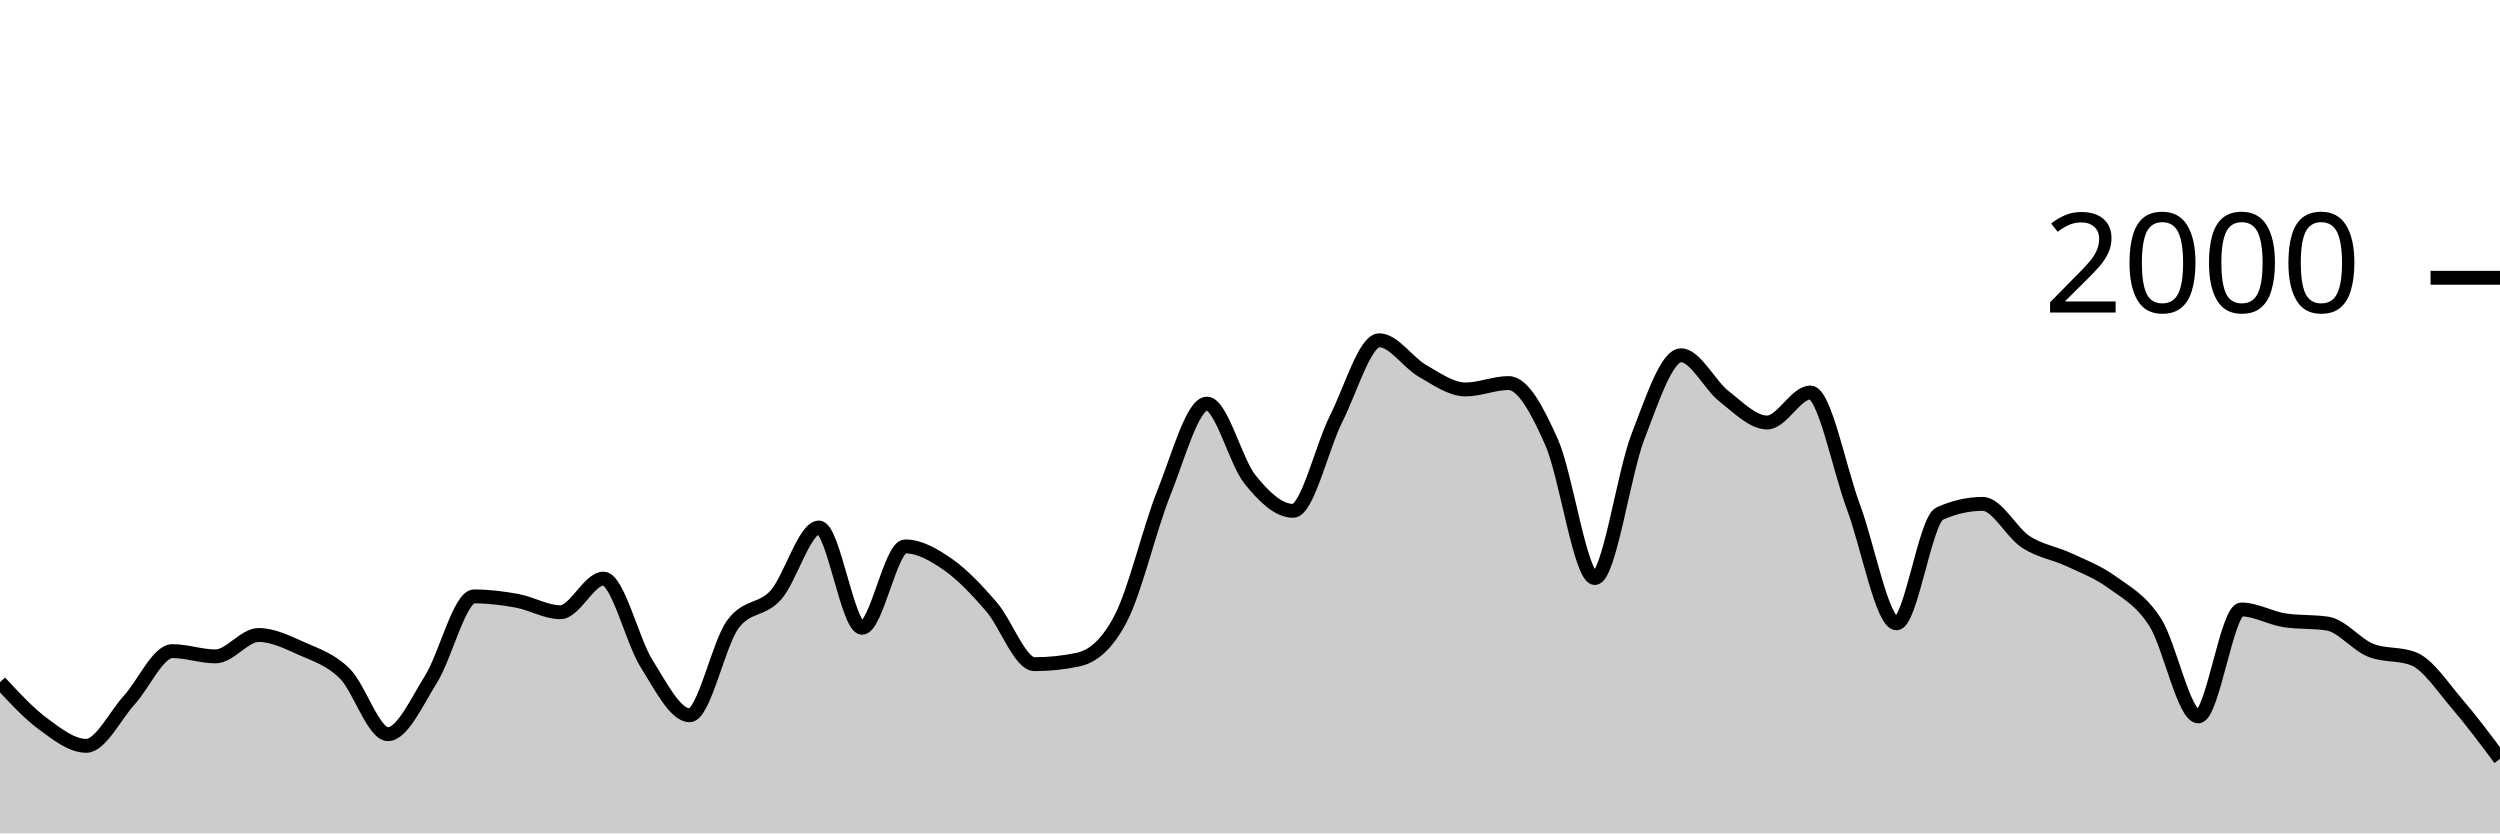
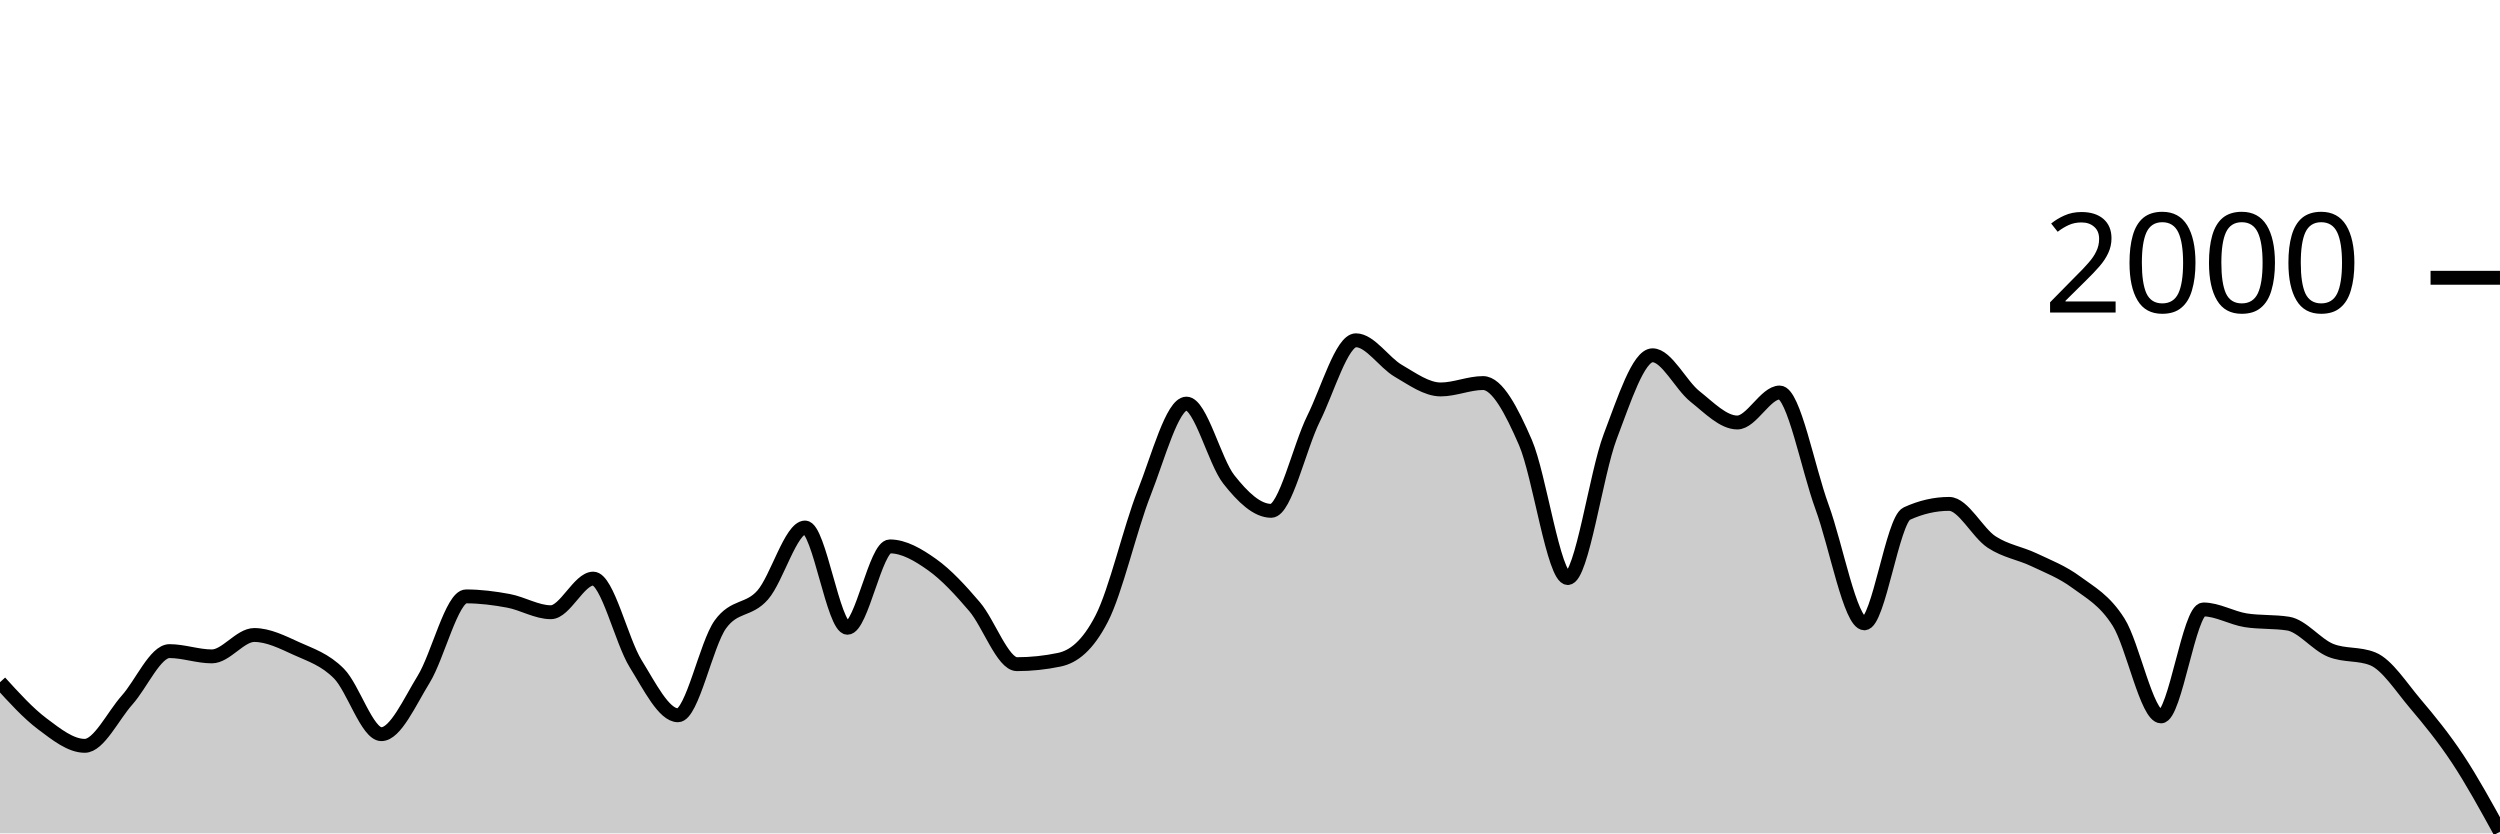
<svg xmlns="http://www.w3.org/2000/svg" viewBox="0 0 180 60">
  <g transform="translate(0,20)">
-     <path class="area" fill="rgba(0, 0, 0, 0.2)" d="M0,29.12C1.034,30.238,2.069,31.357,3.103,32.12C4.138,32.883,5.172,33.7,6.207,33.7C7.241,33.7,8.276,31.537,9.31,30.4C10.345,29.263,11.379,26.88,12.414,26.88C13.448,26.88,14.483,27.26,15.517,27.26C16.552,27.26,17.586,25.72,18.621,25.72C19.655,25.72,20.69,26.237,21.724,26.7C22.759,27.163,23.793,27.473,24.828,28.5C25.862,29.527,26.897,32.86,27.931,32.86C28.966,32.86,30,30.553,31.034,28.9C32.069,27.247,33.103,22.94,34.138,22.94C35.172,22.94,36.207,23.07,37.241,23.26C38.276,23.45,39.31,24.08,40.345,24.08C41.379,24.08,42.414,21.66,43.448,21.66C44.483,21.66,45.517,26.14,46.552,27.78C47.586,29.42,48.621,31.5,49.655,31.5C50.69,31.5,51.724,26.373,52.759,24.96C53.793,23.547,54.828,24.003,55.862,22.84C56.897,21.677,57.931,17.98,58.966,17.98C60,17.98,61.034,25.2,62.069,25.2C63.103,25.2,64.138,19.34,65.172,19.34C66.207,19.34,67.241,19.937,68.276,20.66C69.31,21.383,70.345,22.487,71.379,23.68C72.414,24.873,73.448,27.82,74.483,27.82C75.517,27.82,76.552,27.713,77.586,27.5C78.621,27.287,79.655,26.513,80.69,24.54C81.724,22.567,82.759,18.08,83.793,15.5C84.828,12.92,85.862,9.06,86.897,9.06C87.931,9.06,88.966,13.233,90,14.52C91.034,15.807,92.069,16.78,93.103,16.78C94.138,16.78,95.172,12.187,96.207,10.14C97.241,8.093,98.276,4.5,99.31,4.5C100.345,4.5,101.379,6.11,102.414,6.7C103.448,7.29,104.483,8.04,105.517,8.04C106.552,8.04,107.586,7.58,108.621,7.58C109.655,7.58,110.69,9.52,111.724,11.86C112.759,14.2,113.793,21.62,114.828,21.62C115.862,21.62,116.897,14.113,117.931,11.44C118.966,8.767,120,5.58,121.034,5.58C122.069,5.58,123.103,7.733,124.138,8.54C125.172,9.347,126.207,10.42,127.241,10.42C128.276,10.42,129.31,8.26,130.345,8.26C131.379,8.26,132.414,13.73,133.448,16.5C134.483,19.27,135.517,24.88,136.552,24.88C137.586,24.88,138.621,17.447,139.655,16.98C140.69,16.513,141.724,16.28,142.759,16.28C143.793,16.28,144.828,18.35,145.862,19.02C146.897,19.69,147.931,19.817,148.966,20.3C150,20.783,151.034,21.17,152.069,21.92C153.103,22.67,154.138,23.19,155.172,24.8C156.207,26.41,157.241,31.58,158.276,31.58C159.31,31.58,160.345,23.88,161.379,23.88C162.414,23.88,163.448,24.5,164.483,24.66C165.517,24.82,166.552,24.74,167.586,24.9C168.621,25.06,169.655,26.407,170.69,26.82C171.724,27.233,172.759,27.027,173.793,27.44C174.828,27.853,175.862,29.46,176.897,30.66C177.931,31.86,178.966,33.25,180,34.64L180,40C178.966,40,177.931,40,176.897,40C175.862,40,174.828,40,173.793,40C172.759,40,171.724,40,170.69,40C169.655,40,168.621,40,167.586,40C166.552,40,165.517,40,164.483,40C163.448,40,162.414,40,161.379,40C160.345,40,159.31,40,158.276,40C157.241,40,156.207,40,155.172,40C154.138,40,153.103,40,152.069,40C151.034,40,150,40,148.966,40C147.931,40,146.897,40,145.862,40C144.828,40,143.793,40,142.759,40C141.724,40,140.69,40,139.655,40C138.621,40,137.586,40,136.552,40C135.517,40,134.483,40,133.448,40C132.414,40,131.379,40,130.345,40C129.31,40,128.276,40,127.241,40C126.207,40,125.172,40,124.138,40C123.103,40,122.069,40,121.034,40C120,40,118.966,40,117.931,40C116.897,40,115.862,40,114.828,40C113.793,40,112.759,40,111.724,40C110.69,40,109.655,40,108.621,40C107.586,40,106.552,40,105.517,40C104.483,40,103.448,40,102.414,40C101.379,40,100.345,40,99.31,40C98.276,40,97.241,40,96.207,40C95.172,40,94.138,40,93.103,40C92.069,40,91.034,40,90,40C88.966,40,87.931,40,86.897,40C85.862,40,84.828,40,83.793,40C82.759,40,81.724,40,80.69,40C79.655,40,78.621,40,77.586,40C76.552,40,75.517,40,74.483,40C73.448,40,72.414,40,71.379,40C70.345,40,69.31,40,68.276,40C67.241,40,66.207,40,65.172,40C64.138,40,63.103,40,62.069,40C61.034,40,60,40,58.966,40C57.931,40,56.897,40,55.862,40C54.828,40,53.793,40,52.759,40C51.724,40,50.69,40,49.655,40C48.621,40,47.586,40,46.552,40C45.517,40,44.483,40,43.448,40C42.414,40,41.379,40,40.345,40C39.31,40,38.276,40,37.241,40C36.207,40,35.172,40,34.138,40C33.103,40,32.069,40,31.034,40C30,40,28.966,40,27.931,40C26.897,40,25.862,40,24.828,40C23.793,40,22.759,40,21.724,40C20.69,40,19.655,40,18.621,40C17.586,40,16.552,40,15.517,40C14.483,40,13.448,40,12.414,40C11.379,40,10.345,40,9.31,40C8.276,40,7.241,40,6.207,40C5.172,40,4.138,40,3.103,40C2.069,40,1.034,40,0,40Z" />
-     <path class="line" stroke="black" fill="none" d="M0,29.12C1.034,30.238,2.069,31.357,3.103,32.12C4.138,32.883,5.172,33.7,6.207,33.7C7.241,33.7,8.276,31.537,9.31,30.4C10.345,29.263,11.379,26.88,12.414,26.88C13.448,26.88,14.483,27.26,15.517,27.26C16.552,27.26,17.586,25.72,18.621,25.72C19.655,25.72,20.69,26.237,21.724,26.7C22.759,27.163,23.793,27.473,24.828,28.5C25.862,29.527,26.897,32.86,27.931,32.86C28.966,32.86,30,30.553,31.034,28.9C32.069,27.247,33.103,22.94,34.138,22.94C35.172,22.94,36.207,23.07,37.241,23.26C38.276,23.45,39.31,24.08,40.345,24.08C41.379,24.08,42.414,21.66,43.448,21.66C44.483,21.66,45.517,26.14,46.552,27.78C47.586,29.42,48.621,31.5,49.655,31.5C50.69,31.5,51.724,26.373,52.759,24.96C53.793,23.547,54.828,24.003,55.862,22.84C56.897,21.677,57.931,17.98,58.966,17.98C60,17.98,61.034,25.2,62.069,25.2C63.103,25.2,64.138,19.34,65.172,19.34C66.207,19.34,67.241,19.937,68.276,20.66C69.31,21.383,70.345,22.487,71.379,23.68C72.414,24.873,73.448,27.82,74.483,27.82C75.517,27.82,76.552,27.713,77.586,27.5C78.621,27.287,79.655,26.513,80.69,24.54C81.724,22.567,82.759,18.08,83.793,15.5C84.828,12.92,85.862,9.06,86.897,9.06C87.931,9.06,88.966,13.233,90,14.52C91.034,15.807,92.069,16.78,93.103,16.78C94.138,16.78,95.172,12.187,96.207,10.14C97.241,8.093,98.276,4.5,99.31,4.5C100.345,4.5,101.379,6.11,102.414,6.7C103.448,7.29,104.483,8.04,105.517,8.04C106.552,8.04,107.586,7.58,108.621,7.58C109.655,7.58,110.69,9.52,111.724,11.86C112.759,14.2,113.793,21.62,114.828,21.62C115.862,21.62,116.897,14.113,117.931,11.44C118.966,8.767,120,5.58,121.034,5.58C122.069,5.58,123.103,7.733,124.138,8.54C125.172,9.347,126.207,10.42,127.241,10.42C128.276,10.42,129.31,8.26,130.345,8.26C131.379,8.26,132.414,13.73,133.448,16.5C134.483,19.27,135.517,24.88,136.552,24.88C137.586,24.88,138.621,17.447,139.655,16.98C140.69,16.513,141.724,16.28,142.759,16.28C143.793,16.28,144.828,18.35,145.862,19.02C146.897,19.69,147.931,19.817,148.966,20.3C150,20.783,151.034,21.17,152.069,21.92C153.103,22.67,154.138,23.19,155.172,24.8C156.207,26.41,157.241,31.58,158.276,31.58C159.31,31.58,160.345,23.88,161.379,23.88C162.414,23.88,163.448,24.5,164.483,24.66C165.517,24.82,166.552,24.74,167.586,24.9C168.621,25.06,169.655,26.407,170.69,26.82C171.724,27.233,172.759,27.027,173.793,27.44C174.828,27.853,175.862,29.46,176.897,30.66C177.931,31.86,178.966,33.25,180,34.64" />
+     <path class="area" fill="rgba(0, 0, 0, 0.2)" d="M0,29.12C1.017,30.238,2.034,31.357,3.051,32.12C4.068,32.883,5.085,33.7,6.102,33.7C7.119,33.7,8.136,31.537,9.153,30.4C10.169,29.263,11.186,26.88,12.203,26.88C13.22,26.88,14.237,27.26,15.254,27.26C16.271,27.26,17.288,25.72,18.305,25.72C19.322,25.72,20.339,26.237,21.356,26.7C22.373,27.163,23.39,27.473,24.407,28.5C25.424,29.527,26.441,32.86,27.458,32.86C28.475,32.86,29.492,30.553,30.508,28.9C31.525,27.247,32.542,22.94,33.559,22.94C34.576,22.94,35.593,23.07,36.61,23.26C37.627,23.45,38.644,24.08,39.661,24.08C40.678,24.08,41.695,21.66,42.712,21.66C43.729,21.66,44.746,26.14,45.763,27.78C46.78,29.42,47.797,31.5,48.814,31.5C49.831,31.5,50.847,26.373,51.864,24.96C52.881,23.547,53.898,24.003,54.915,22.84C55.932,21.677,56.949,17.98,57.966,17.98C58.983,17.98,60,25.2,61.017,25.2C62.034,25.2,63.051,19.34,64.068,19.34C65.085,19.34,66.102,19.937,67.119,20.66C68.136,21.383,69.153,22.487,70.169,23.68C71.186,24.873,72.203,27.82,73.22,27.82C74.237,27.82,75.254,27.713,76.271,27.5C77.288,27.287,78.305,26.513,79.322,24.54C80.339,22.567,81.356,18.08,82.373,15.5C83.39,12.92,84.407,9.06,85.424,9.06C86.441,9.06,87.458,13.233,88.475,14.52C89.492,15.807,90.508,16.78,91.525,16.78C92.542,16.78,93.559,12.187,94.576,10.14C95.593,8.093,96.61,4.5,97.627,4.5C98.644,4.5,99.661,6.11,100.678,6.7C101.695,7.29,102.712,8.04,103.729,8.04C104.746,8.04,105.763,7.58,106.78,7.58C107.797,7.58,108.814,9.52,109.831,11.86C110.847,14.2,111.864,21.62,112.881,21.62C113.898,21.62,114.915,14.113,115.932,11.44C116.949,8.767,117.966,5.58,118.983,5.58C120,5.58,121.017,7.733,122.034,8.54C123.051,9.347,124.068,10.42,125.085,10.42C126.102,10.42,127.119,8.26,128.136,8.26C129.153,8.26,130.169,13.73,131.186,16.5C132.203,19.27,133.22,24.88,134.237,24.88C135.254,24.88,136.271,17.447,137.288,16.98C138.305,16.513,139.322,16.28,140.339,16.28C141.356,16.28,142.373,18.35,143.39,19.02C144.407,19.69,145.424,19.817,146.441,20.3C147.458,20.783,148.475,21.17,149.492,21.92C150.508,22.67,151.525,23.19,152.542,24.8C153.559,26.41,154.576,31.58,155.593,31.58C156.61,31.58,157.627,23.88,158.644,23.88C159.661,23.88,160.678,24.5,161.695,24.66C162.712,24.82,163.729,24.74,164.746,24.9C165.763,25.06,166.78,26.407,167.797,26.82C168.814,27.233,169.831,27.027,170.847,27.44C171.864,27.853,172.881,29.46,173.898,30.66C174.915,31.86,175.932,33.103,176.949,34.64C177.966,36.177,178.983,38.028,180,39.88L180,40C178.983,40,177.966,40,176.949,40C175.932,40,174.915,40,173.898,40C172.881,40,171.864,40,170.847,40C169.831,40,168.814,40,167.797,40C166.78,40,165.763,40,164.746,40C163.729,40,162.712,40,161.695,40C160.678,40,159.661,40,158.644,40C157.627,40,156.61,40,155.593,40C154.576,40,153.559,40,152.542,40C151.525,40,150.508,40,149.492,40C148.475,40,147.458,40,146.441,40C145.424,40,144.407,40,143.39,40C142.373,40,141.356,40,140.339,40C139.322,40,138.305,40,137.288,40C136.271,40,135.254,40,134.237,40C133.22,40,132.203,40,131.186,40C130.169,40,129.153,40,128.136,40C127.119,40,126.102,40,125.085,40C124.068,40,123.051,40,122.034,40C121.017,40,120,40,118.983,40C117.966,40,116.949,40,115.932,40C114.915,40,113.898,40,112.881,40C111.864,40,110.847,40,109.831,40C108.814,40,107.797,40,106.78,40C105.763,40,104.746,40,103.729,40C102.712,40,101.695,40,100.678,40C99.661,40,98.644,40,97.627,40C96.61,40,95.593,40,94.576,40C93.559,40,92.542,40,91.525,40C90.508,40,89.492,40,88.475,40C87.458,40,86.441,40,85.424,40C84.407,40,83.39,40,82.373,40C81.356,40,80.339,40,79.322,40C78.305,40,77.288,40,76.271,40C75.254,40,74.237,40,73.22,40C72.203,40,71.186,40,70.169,40C69.153,40,68.136,40,67.119,40C66.102,40,65.085,40,64.068,40C63.051,40,62.034,40,61.017,40C60,40,58.983,40,57.966,40C56.949,40,55.932,40,54.915,40C53.898,40,52.881,40,51.864,40C50.847,40,49.831,40,48.814,40C47.797,40,46.78,40,45.763,40C44.746,40,43.729,40,42.712,40C41.695,40,40.678,40,39.661,40C38.644,40,37.627,40,36.61,40C35.593,40,34.576,40,33.559,40C32.542,40,31.525,40,30.508,40C29.492,40,28.475,40,27.458,40C26.441,40,25.424,40,24.407,40C23.39,40,22.373,40,21.356,40C20.339,40,19.322,40,18.305,40C17.288,40,16.271,40,15.254,40C14.237,40,13.22,40,12.203,40C11.186,40,10.169,40,9.153,40C8.136,40,7.119,40,6.102,40C5.085,40,4.068,40,3.051,40C2.034,40,1.017,40,0,40Z" />
+     <path class="line" stroke="black" fill="none" d="M0,29.12C1.017,30.238,2.034,31.357,3.051,32.12C4.068,32.883,5.085,33.7,6.102,33.7C7.119,33.7,8.136,31.537,9.153,30.4C10.169,29.263,11.186,26.88,12.203,26.88C13.22,26.88,14.237,27.26,15.254,27.26C16.271,27.26,17.288,25.72,18.305,25.72C19.322,25.72,20.339,26.237,21.356,26.7C22.373,27.163,23.39,27.473,24.407,28.5C25.424,29.527,26.441,32.86,27.458,32.86C28.475,32.86,29.492,30.553,30.508,28.9C31.525,27.247,32.542,22.94,33.559,22.94C34.576,22.94,35.593,23.07,36.61,23.26C37.627,23.45,38.644,24.08,39.661,24.08C40.678,24.08,41.695,21.66,42.712,21.66C43.729,21.66,44.746,26.14,45.763,27.78C46.78,29.42,47.797,31.5,48.814,31.5C49.831,31.5,50.847,26.373,51.864,24.96C52.881,23.547,53.898,24.003,54.915,22.84C55.932,21.677,56.949,17.98,57.966,17.98C58.983,17.98,60,25.2,61.017,25.2C62.034,25.2,63.051,19.34,64.068,19.34C65.085,19.34,66.102,19.937,67.119,20.66C68.136,21.383,69.153,22.487,70.169,23.68C71.186,24.873,72.203,27.82,73.22,27.82C74.237,27.82,75.254,27.713,76.271,27.5C77.288,27.287,78.305,26.513,79.322,24.54C80.339,22.567,81.356,18.08,82.373,15.5C83.39,12.92,84.407,9.06,85.424,9.06C86.441,9.06,87.458,13.233,88.475,14.52C89.492,15.807,90.508,16.78,91.525,16.78C92.542,16.78,93.559,12.187,94.576,10.14C95.593,8.093,96.61,4.5,97.627,4.5C98.644,4.5,99.661,6.11,100.678,6.7C101.695,7.29,102.712,8.04,103.729,8.04C104.746,8.04,105.763,7.58,106.78,7.58C107.797,7.58,108.814,9.52,109.831,11.86C110.847,14.2,111.864,21.62,112.881,21.62C113.898,21.62,114.915,14.113,115.932,11.44C116.949,8.767,117.966,5.58,118.983,5.58C120,5.58,121.017,7.733,122.034,8.54C123.051,9.347,124.068,10.42,125.085,10.42C126.102,10.42,127.119,8.26,128.136,8.26C129.153,8.26,130.169,13.73,131.186,16.5C132.203,19.27,133.22,24.88,134.237,24.88C135.254,24.88,136.271,17.447,137.288,16.98C138.305,16.513,139.322,16.28,140.339,16.28C141.356,16.28,142.373,18.35,143.39,19.02C144.407,19.69,145.424,19.817,146.441,20.3C147.458,20.783,148.475,21.17,149.492,21.92C150.508,22.67,151.525,23.19,152.542,24.8C153.559,26.41,154.576,31.58,155.593,31.58C156.61,31.58,157.627,23.88,158.644,23.88C159.661,23.88,160.678,24.5,161.695,24.66C162.712,24.82,163.729,24.74,164.746,24.9C165.763,25.06,166.78,26.407,167.797,26.82C168.814,27.233,169.831,27.027,170.847,27.44C171.864,27.853,172.881,29.46,173.898,30.66C174.915,31.86,175.932,33.103,176.949,34.64C177.966,36.177,178.983,38.028,180,39.88" />
    <path class="axis-ceiling" stroke-width="1" stroke="black" fill="none" d="M175,0L180,0" />
    <text class="axis-ceiling-label" font-family="sans-serif" text-anchor="end" font-size="10px" x="170" y="2.5">2000</text>
  </g>
</svg>
